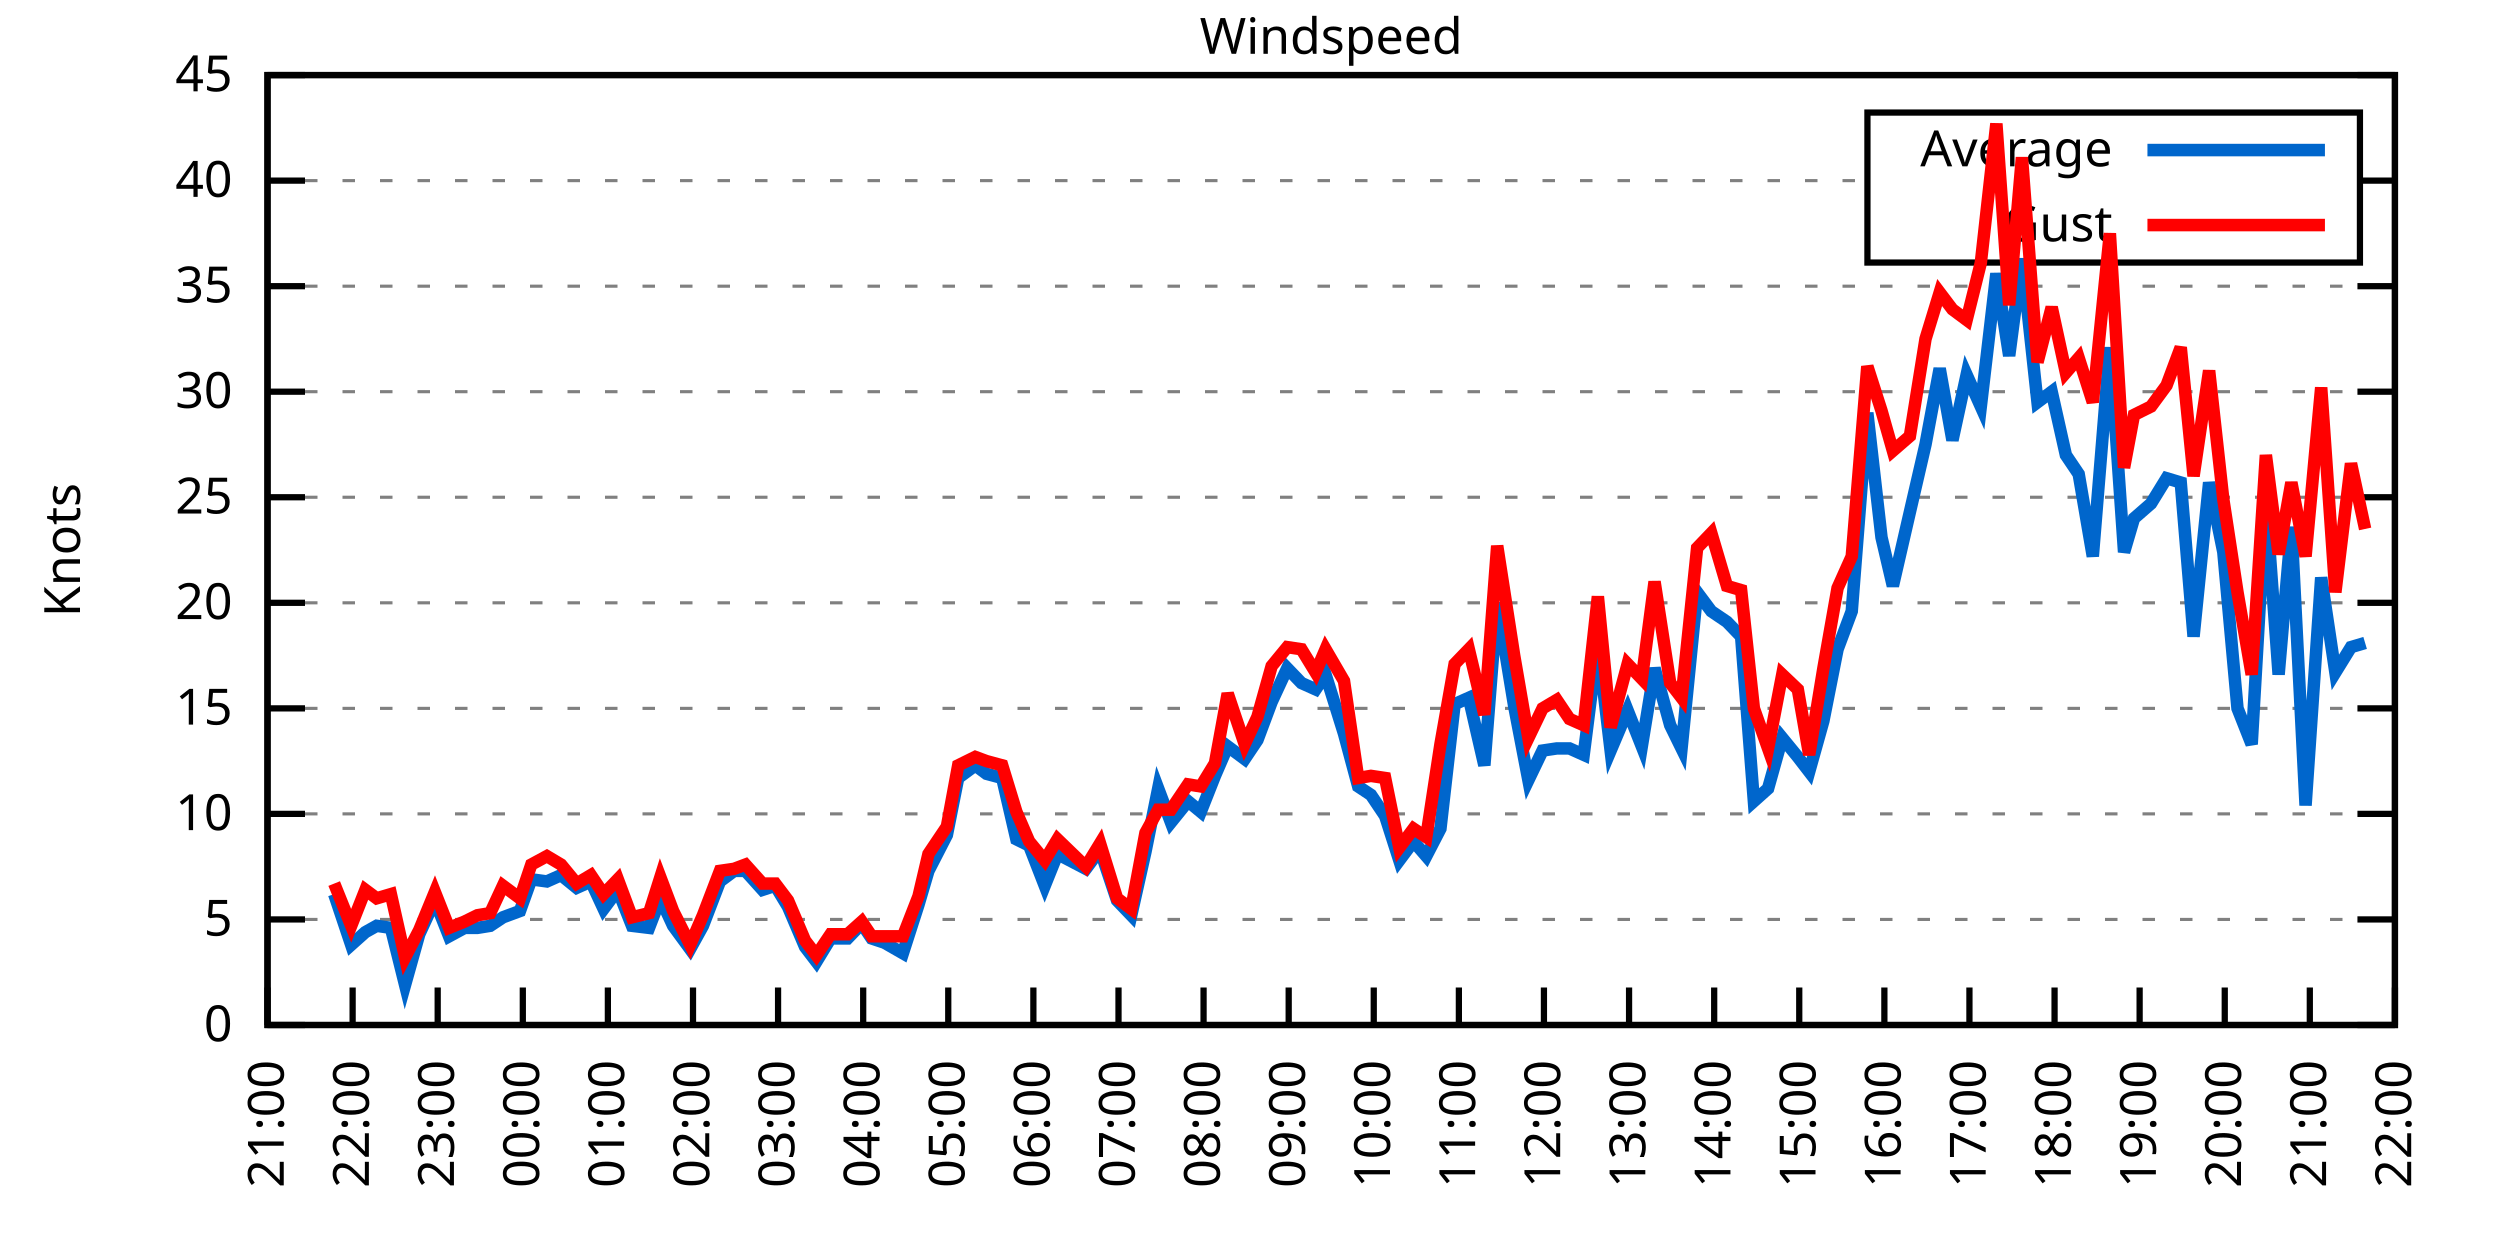
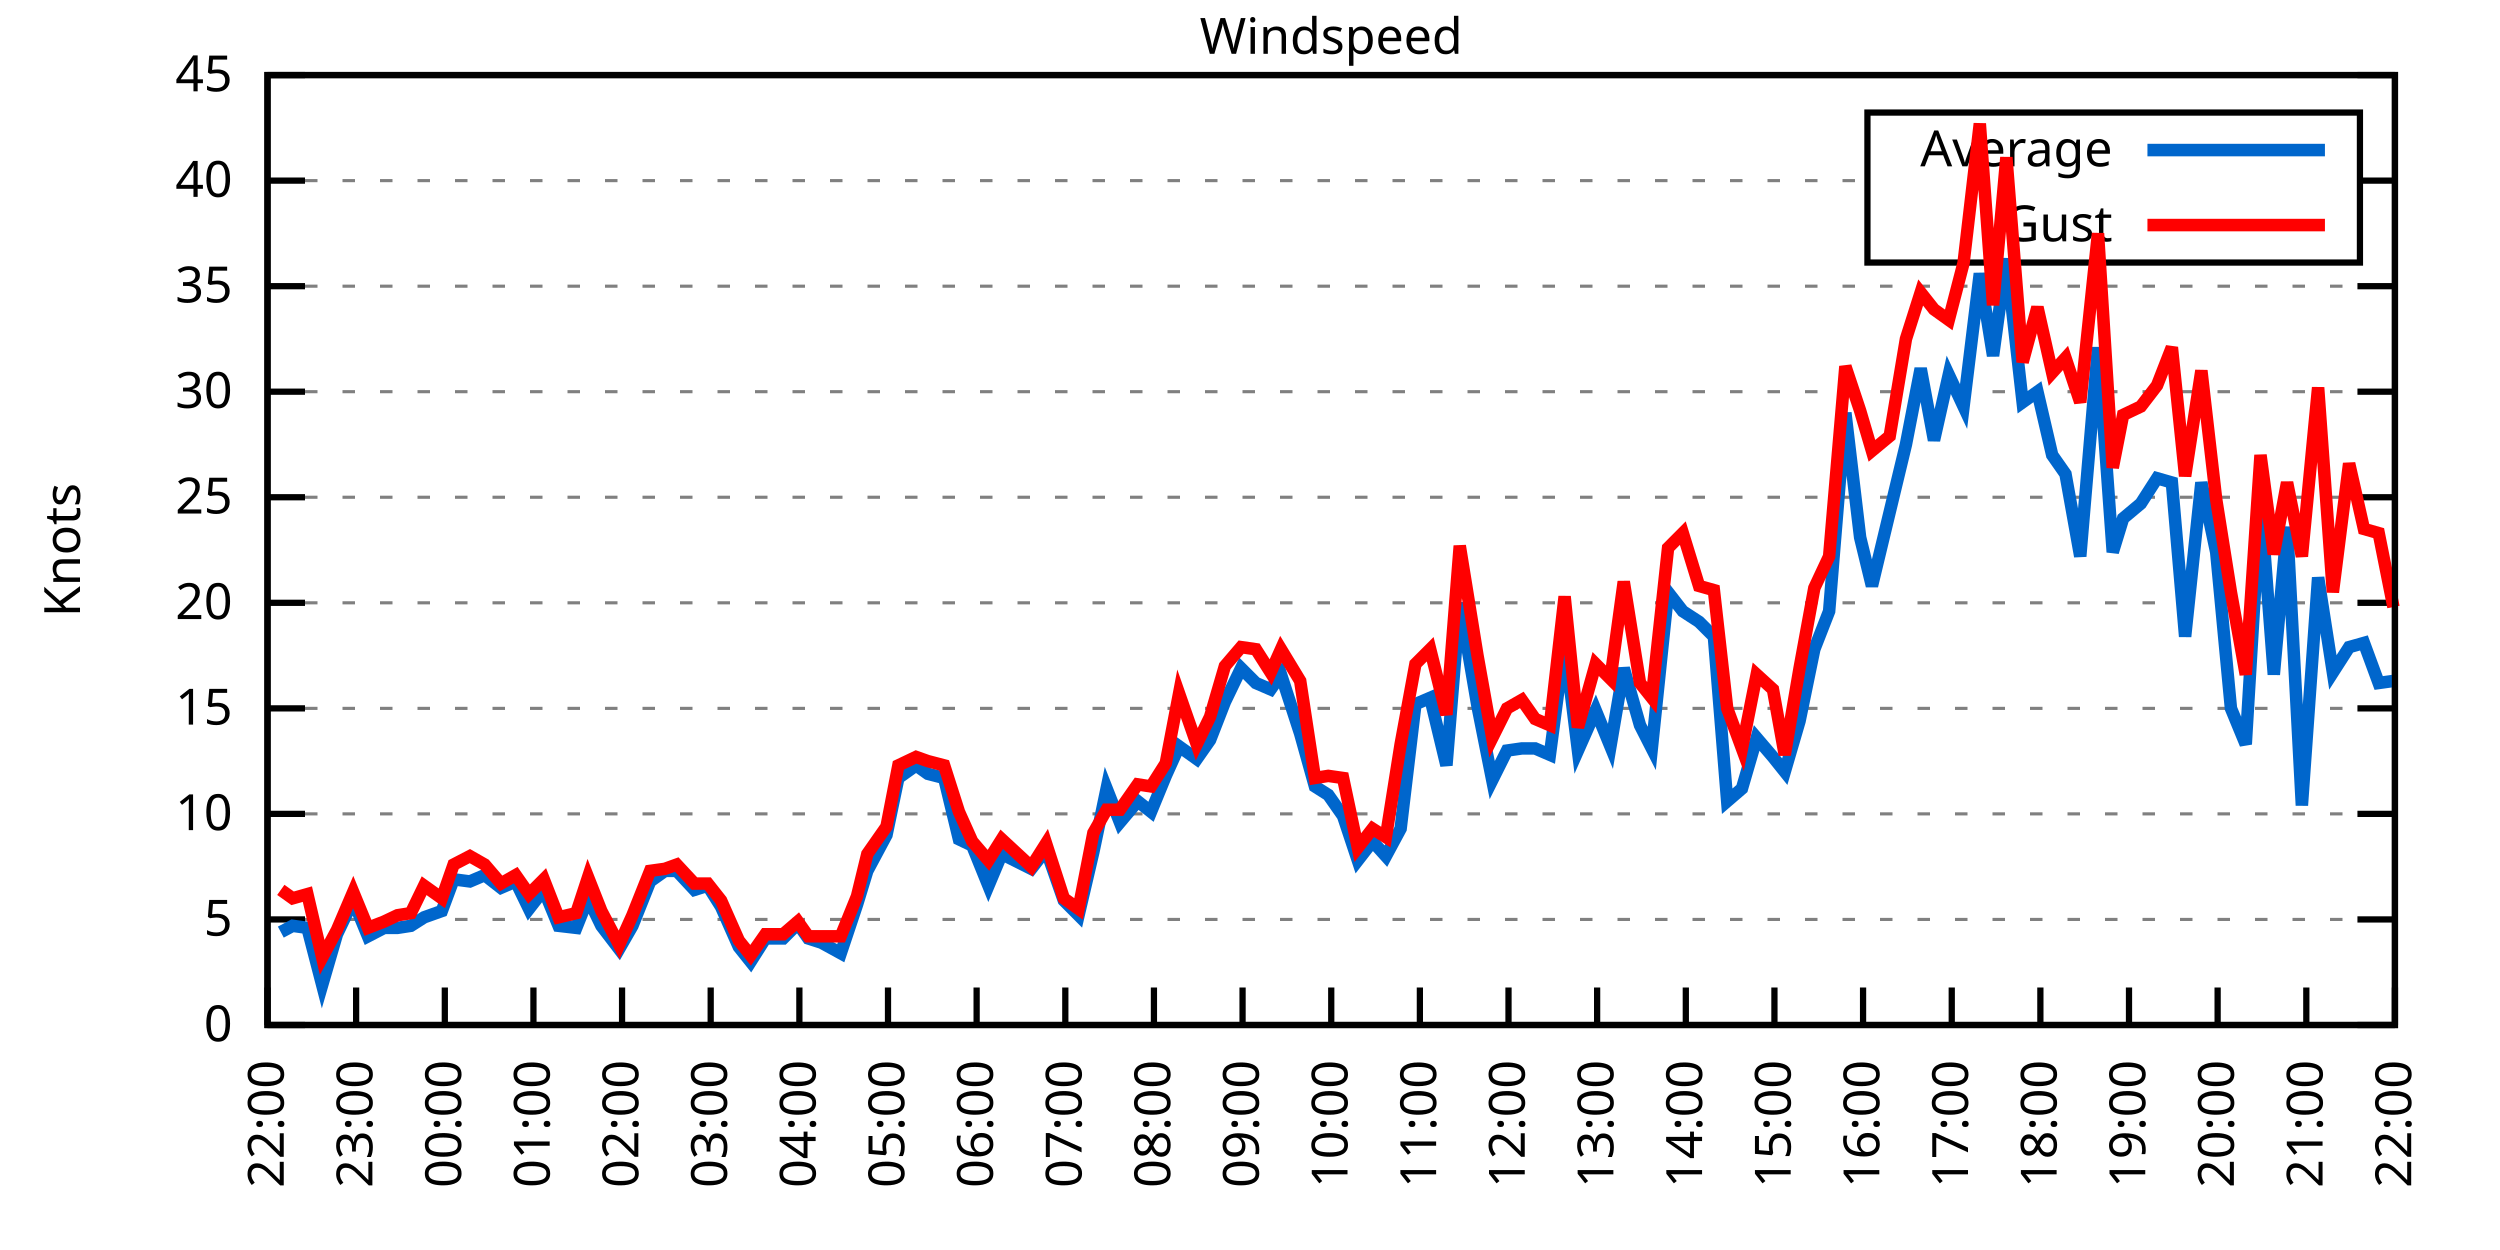
<svg xmlns="http://www.w3.org/2000/svg" xmlns:xlink="http://www.w3.org/1999/xlink" width="400" height="200" viewBox="0 0 400 200">
  <g id="gnuplot_canvas">
    <rect x="0" y="0" width="400" height="200" fill="none" />
    <defs>
      <circle id="gpDot" r="0.5" stroke-width="0.5" stroke="currentColor" />
      <path id="gpPt0" stroke-width="0.333" stroke="currentColor" d="M-1,0 h2 M0,-1 v2" />
      <path id="gpPt1" stroke-width="0.333" stroke="currentColor" d="M-1,-1 L1,1 M1,-1 L-1,1" />
      <path id="gpPt2" stroke-width="0.333" stroke="currentColor" d="M-1,0 L1,0 M0,-1 L0,1 M-1,-1 L1,1 M-1,1 L1,-1" />
      <rect id="gpPt3" stroke-width="0.333" stroke="currentColor" x="-1" y="-1" width="2" height="2" />
      <rect id="gpPt4" stroke-width="0.333" stroke="currentColor" fill="currentColor" x="-1" y="-1" width="2" height="2" />
      <circle id="gpPt5" stroke-width="0.333" stroke="currentColor" cx="0" cy="0" r="1" />
      <use xlink:href="#gpPt5" id="gpPt6" fill="currentColor" stroke="none" />
      <path id="gpPt7" stroke-width="0.333" stroke="currentColor" d="M0,-1.33 L-1.33,0.67 L1.33,0.67 z" />
      <use xlink:href="#gpPt7" id="gpPt8" fill="currentColor" stroke="none" />
      <use xlink:href="#gpPt7" id="gpPt9" stroke="currentColor" transform="rotate(180)" />
      <use xlink:href="#gpPt9" id="gpPt10" fill="currentColor" stroke="none" />
      <use xlink:href="#gpPt3" id="gpPt11" stroke="currentColor" transform="rotate(45)" />
      <use xlink:href="#gpPt11" id="gpPt12" fill="currentColor" stroke="none" />
      <path id="gpPt13" stroke-width="0.333" stroke="currentColor" d="M0,1.330 L1.265,0.411 L0.782,-1.067 L-0.782,-1.076 L-1.265,0.411 z" />
      <use xlink:href="#gpPt13" id="gpPt14" fill="currentColor" stroke="none" />
      <filter id="textbox" filterUnits="objectBoundingBox" x="0" y="0" height="1" width="1">
        <feFlood flood-color="white" flood-opacity="1" result="bgnd" />
        <feComposite in="SourceGraphic" in2="bgnd" operator="atop" />
      </filter>
      <filter id="greybox" filterUnits="objectBoundingBox" x="0" y="0" height="1" width="1">
        <feFlood flood-color="lightgrey" flood-opacity="1" result="grey" />
        <feComposite in="SourceGraphic" in2="grey" operator="atop" />
      </filter>
    </defs>
    <g fill="none" color="white" stroke="currentColor" stroke-width="1.00" stroke-linecap="butt" stroke-linejoin="miter">
</g>
    <g fill="none" color="black" stroke="currentColor" stroke-width="1.00" stroke-linecap="butt" stroke-linejoin="miter">
      <g stroke="none" shape-rendering="crispEdges">
        <polygon fill="rgb(255, 255, 255)" points="42.80,164.00 383.18,164.00 383.18,12.02 42.80,12.02 " />
      </g>
    </g>
    <g fill="none" color="black" stroke="currentColor" stroke-width="1.00" stroke-linecap="butt" stroke-linejoin="miter">
</g>
    <g fill="none" color="black" stroke="black" stroke-width="0.50" stroke-linecap="butt" stroke-linejoin="miter">
</g>
    <g fill="none" color="gray" stroke="currentColor" stroke-width="0.50" stroke-linecap="butt" stroke-linejoin="miter">
      <path stroke="gray" stroke-dasharray="2,4" class="gridline" d="M42.80,164.00 L383.19,164.00  " />
    </g>
    <g fill="none" color="gray" stroke="gray" stroke-width="1.00" stroke-linecap="butt" stroke-linejoin="miter">
</g>
    <g fill="none" color="black" stroke="currentColor" stroke-width="1.00" stroke-linecap="butt" stroke-linejoin="miter">
      <path stroke="black" d="M42.80,164.00 L48.80,164.00 M383.19,164.00 L377.19,164.00  " />
      <g transform="translate(37.20,166.60)" stroke="none" fill="black" font-family="Sans" font-size="8.00" text-anchor="end">
        <text>
          <tspan font-family="Sans"> 0</tspan>
        </text>
      </g>
    </g>
    <g fill="none" color="black" stroke="currentColor" stroke-width="1.00" stroke-linecap="butt" stroke-linejoin="miter">
</g>
    <g fill="none" color="black" stroke="black" stroke-width="0.50" stroke-linecap="butt" stroke-linejoin="miter">
</g>
    <g fill="none" color="gray" stroke="currentColor" stroke-width="0.50" stroke-linecap="butt" stroke-linejoin="miter">
      <path stroke="gray" stroke-dasharray="2,4" class="gridline" d="M42.80,147.11 L383.19,147.11  " />
    </g>
    <g fill="none" color="gray" stroke="gray" stroke-width="1.00" stroke-linecap="butt" stroke-linejoin="miter">
</g>
    <g fill="none" color="black" stroke="currentColor" stroke-width="1.00" stroke-linecap="butt" stroke-linejoin="miter">
      <path stroke="black" d="M42.80,147.11 L48.80,147.11 M383.19,147.11 L377.19,147.11  " />
      <g transform="translate(37.20,149.71)" stroke="none" fill="black" font-family="Sans" font-size="8.00" text-anchor="end">
        <text>
          <tspan font-family="Sans"> 5</tspan>
        </text>
      </g>
    </g>
    <g fill="none" color="black" stroke="currentColor" stroke-width="1.00" stroke-linecap="butt" stroke-linejoin="miter">
</g>
    <g fill="none" color="black" stroke="black" stroke-width="0.50" stroke-linecap="butt" stroke-linejoin="miter">
</g>
    <g fill="none" color="gray" stroke="currentColor" stroke-width="0.50" stroke-linecap="butt" stroke-linejoin="miter">
      <path stroke="gray" stroke-dasharray="2,4" class="gridline" d="M42.80,130.22 L383.19,130.22  " />
    </g>
    <g fill="none" color="gray" stroke="gray" stroke-width="1.00" stroke-linecap="butt" stroke-linejoin="miter">
</g>
    <g fill="none" color="black" stroke="currentColor" stroke-width="1.00" stroke-linecap="butt" stroke-linejoin="miter">
      <path stroke="black" d="M42.80,130.22 L48.80,130.22 M383.19,130.22 L377.19,130.22  " />
      <g transform="translate(37.20,132.82)" stroke="none" fill="black" font-family="Sans" font-size="8.00" text-anchor="end">
        <text>
          <tspan font-family="Sans"> 10</tspan>
        </text>
      </g>
    </g>
    <g fill="none" color="black" stroke="currentColor" stroke-width="1.00" stroke-linecap="butt" stroke-linejoin="miter">
</g>
    <g fill="none" color="black" stroke="black" stroke-width="0.50" stroke-linecap="butt" stroke-linejoin="miter">
</g>
    <g fill="none" color="gray" stroke="currentColor" stroke-width="0.50" stroke-linecap="butt" stroke-linejoin="miter">
      <path stroke="gray" stroke-dasharray="2,4" class="gridline" d="M42.80,113.34 L383.19,113.34  " />
    </g>
    <g fill="none" color="gray" stroke="gray" stroke-width="1.00" stroke-linecap="butt" stroke-linejoin="miter">
</g>
    <g fill="none" color="black" stroke="currentColor" stroke-width="1.00" stroke-linecap="butt" stroke-linejoin="miter">
      <path stroke="black" d="M42.80,113.34 L48.80,113.34 M383.19,113.34 L377.19,113.34  " />
      <g transform="translate(37.20,115.94)" stroke="none" fill="black" font-family="Sans" font-size="8.00" text-anchor="end">
        <text>
          <tspan font-family="Sans"> 15</tspan>
        </text>
      </g>
    </g>
    <g fill="none" color="black" stroke="currentColor" stroke-width="1.00" stroke-linecap="butt" stroke-linejoin="miter">
</g>
    <g fill="none" color="black" stroke="black" stroke-width="0.50" stroke-linecap="butt" stroke-linejoin="miter">
</g>
    <g fill="none" color="gray" stroke="currentColor" stroke-width="0.50" stroke-linecap="butt" stroke-linejoin="miter">
      <path stroke="gray" stroke-dasharray="2,4" class="gridline" d="M42.80,96.45 L383.19,96.45  " />
    </g>
    <g fill="none" color="gray" stroke="gray" stroke-width="1.00" stroke-linecap="butt" stroke-linejoin="miter">
</g>
    <g fill="none" color="black" stroke="currentColor" stroke-width="1.00" stroke-linecap="butt" stroke-linejoin="miter">
      <path stroke="black" d="M42.80,96.45 L48.80,96.45 M383.19,96.45 L377.19,96.45  " />
      <g transform="translate(37.20,99.05)" stroke="none" fill="black" font-family="Sans" font-size="8.00" text-anchor="end">
        <text>
          <tspan font-family="Sans"> 20</tspan>
        </text>
      </g>
    </g>
    <g fill="none" color="black" stroke="currentColor" stroke-width="1.00" stroke-linecap="butt" stroke-linejoin="miter">
</g>
    <g fill="none" color="black" stroke="black" stroke-width="0.50" stroke-linecap="butt" stroke-linejoin="miter">
</g>
    <g fill="none" color="gray" stroke="currentColor" stroke-width="0.50" stroke-linecap="butt" stroke-linejoin="miter">
      <path stroke="gray" stroke-dasharray="2,4" class="gridline" d="M42.80,79.56 L383.19,79.56  " />
    </g>
    <g fill="none" color="gray" stroke="gray" stroke-width="1.00" stroke-linecap="butt" stroke-linejoin="miter">
</g>
    <g fill="none" color="black" stroke="currentColor" stroke-width="1.00" stroke-linecap="butt" stroke-linejoin="miter">
      <path stroke="black" d="M42.80,79.56 L48.80,79.56 M383.19,79.56 L377.19,79.56  " />
      <g transform="translate(37.20,82.16)" stroke="none" fill="black" font-family="Sans" font-size="8.00" text-anchor="end">
        <text>
          <tspan font-family="Sans"> 25</tspan>
        </text>
      </g>
    </g>
    <g fill="none" color="black" stroke="currentColor" stroke-width="1.00" stroke-linecap="butt" stroke-linejoin="miter">
</g>
    <g fill="none" color="black" stroke="black" stroke-width="0.50" stroke-linecap="butt" stroke-linejoin="miter">
</g>
    <g fill="none" color="gray" stroke="currentColor" stroke-width="0.50" stroke-linecap="butt" stroke-linejoin="miter">
      <path stroke="gray" stroke-dasharray="2,4" class="gridline" d="M42.80,62.67 L383.19,62.67  " />
    </g>
    <g fill="none" color="gray" stroke="gray" stroke-width="1.00" stroke-linecap="butt" stroke-linejoin="miter">
</g>
    <g fill="none" color="black" stroke="currentColor" stroke-width="1.00" stroke-linecap="butt" stroke-linejoin="miter">
      <path stroke="black" d="M42.80,62.67 L48.80,62.67 M383.19,62.67 L377.19,62.67  " />
      <g transform="translate(37.20,65.27)" stroke="none" fill="black" font-family="Sans" font-size="8.00" text-anchor="end">
        <text>
          <tspan font-family="Sans"> 30</tspan>
        </text>
      </g>
    </g>
    <g fill="none" color="black" stroke="currentColor" stroke-width="1.00" stroke-linecap="butt" stroke-linejoin="miter">
</g>
    <g fill="none" color="black" stroke="black" stroke-width="0.50" stroke-linecap="butt" stroke-linejoin="miter">
</g>
    <g fill="none" color="gray" stroke="currentColor" stroke-width="0.50" stroke-linecap="butt" stroke-linejoin="miter">
      <path stroke="gray" stroke-dasharray="2,4" class="gridline" d="M42.80,45.79 L383.19,45.79  " />
    </g>
    <g fill="none" color="gray" stroke="gray" stroke-width="1.00" stroke-linecap="butt" stroke-linejoin="miter">
</g>
    <g fill="none" color="black" stroke="currentColor" stroke-width="1.00" stroke-linecap="butt" stroke-linejoin="miter">
      <path stroke="black" d="M42.80,45.79 L48.80,45.79 M383.19,45.79 L377.19,45.79  " />
      <g transform="translate(37.20,48.39)" stroke="none" fill="black" font-family="Sans" font-size="8.00" text-anchor="end">
        <text>
          <tspan font-family="Sans"> 35</tspan>
        </text>
      </g>
    </g>
    <g fill="none" color="black" stroke="currentColor" stroke-width="1.00" stroke-linecap="butt" stroke-linejoin="miter">
</g>
    <g fill="none" color="black" stroke="black" stroke-width="0.50" stroke-linecap="butt" stroke-linejoin="miter">
</g>
    <g fill="none" color="gray" stroke="currentColor" stroke-width="0.50" stroke-linecap="butt" stroke-linejoin="miter">
      <path stroke="gray" stroke-dasharray="2,4" class="gridline" d="M42.80,28.90 L298.79,28.90 M377.59,28.90 L383.19,28.90  " />
    </g>
    <g fill="none" color="gray" stroke="gray" stroke-width="1.00" stroke-linecap="butt" stroke-linejoin="miter">
</g>
    <g fill="none" color="black" stroke="currentColor" stroke-width="1.00" stroke-linecap="butt" stroke-linejoin="miter">
      <path stroke="black" d="M42.80,28.90 L48.80,28.90 M383.19,28.90 L377.19,28.90  " />
      <g transform="translate(37.20,31.50)" stroke="none" fill="black" font-family="Sans" font-size="8.00" text-anchor="end">
        <text>
          <tspan font-family="Sans"> 40</tspan>
        </text>
      </g>
    </g>
    <g fill="none" color="black" stroke="currentColor" stroke-width="1.00" stroke-linecap="butt" stroke-linejoin="miter">
</g>
    <g fill="none" color="black" stroke="black" stroke-width="0.50" stroke-linecap="butt" stroke-linejoin="miter">
</g>
    <g fill="none" color="gray" stroke="currentColor" stroke-width="0.50" stroke-linecap="butt" stroke-linejoin="miter">
      <path stroke="gray" stroke-dasharray="2,4" class="gridline" d="M42.80,12.01 L383.19,12.01  " />
    </g>
    <g fill="none" color="gray" stroke="gray" stroke-width="1.00" stroke-linecap="butt" stroke-linejoin="miter">
</g>
    <g fill="none" color="black" stroke="currentColor" stroke-width="1.00" stroke-linecap="butt" stroke-linejoin="miter">
      <path stroke="black" d="M42.80,12.01 L48.80,12.01 M383.19,12.01 L377.19,12.01  " />
      <g transform="translate(37.20,14.61)" stroke="none" fill="black" font-family="Sans" font-size="8.00" text-anchor="end">
        <text>
          <tspan font-family="Sans"> 45</tspan>
        </text>
      </g>
    </g>
    <g fill="none" color="black" stroke="currentColor" stroke-width="1.00" stroke-linecap="butt" stroke-linejoin="miter">
      <path stroke="black" d="M42.80,164.00 L42.80,158.00  " />
      <g transform="translate(45.40,169.60) rotate(270.00)" stroke="none" fill="black" font-family="Sans" font-size="8.00" text-anchor="end">
        <text>
-           <tspan font-family="Sans">21:00</tspan>
-         </text>
-       </g>
-     </g>
-     <g fill="none" color="black" stroke="currentColor" stroke-width="1.00" stroke-linecap="butt" stroke-linejoin="miter">
-       <path stroke="black" d="M56.42,164.00 L56.42,158.00  " />
-       <g transform="translate(59.02,169.60) rotate(270.00)" stroke="none" fill="black" font-family="Sans" font-size="8.00" text-anchor="end">
-         <text>
          <tspan font-family="Sans">22:00</tspan>
        </text>
      </g>
    </g>
    <g fill="none" color="black" stroke="currentColor" stroke-width="1.00" stroke-linecap="butt" stroke-linejoin="miter">
-       <path stroke="black" d="M70.03,164.00 L70.03,158.00  " />
-       <g transform="translate(72.63,169.60) rotate(270.00)" stroke="none" fill="black" font-family="Sans" font-size="8.00" text-anchor="end">
+       <path stroke="black" d="M56.98,164.00 L56.98,158.00  " />
+       <g transform="translate(59.58,169.60) rotate(270.00)" stroke="none" fill="black" font-family="Sans" font-size="8.00" text-anchor="end">
        <text>
          <tspan font-family="Sans">23:00</tspan>
        </text>
      </g>
    </g>
    <g fill="none" color="black" stroke="currentColor" stroke-width="1.00" stroke-linecap="butt" stroke-linejoin="miter">
-       <path stroke="black" d="M83.65,164.00 L83.65,158.00  " />
-       <g transform="translate(86.25,169.60) rotate(270.00)" stroke="none" fill="black" font-family="Sans" font-size="8.00" text-anchor="end">
+       <path stroke="black" d="M71.17,164.00 L71.17,158.00  " />
+       <g transform="translate(73.77,169.60) rotate(270.00)" stroke="none" fill="black" font-family="Sans" font-size="8.00" text-anchor="end">
        <text>
          <tspan font-family="Sans">00:00</tspan>
        </text>
      </g>
    </g>
    <g fill="none" color="black" stroke="currentColor" stroke-width="1.00" stroke-linecap="butt" stroke-linejoin="miter">
-       <path stroke="black" d="M97.26,164.00 L97.26,158.00  " />
-       <g transform="translate(99.86,169.60) rotate(270.00)" stroke="none" fill="black" font-family="Sans" font-size="8.00" text-anchor="end">
+       <path stroke="black" d="M85.35,164.00 L85.35,158.00  " />
+       <g transform="translate(87.95,169.60) rotate(270.00)" stroke="none" fill="black" font-family="Sans" font-size="8.00" text-anchor="end">
        <text>
          <tspan font-family="Sans">01:00</tspan>
        </text>
      </g>
    </g>
    <g fill="none" color="black" stroke="currentColor" stroke-width="1.00" stroke-linecap="butt" stroke-linejoin="miter">
-       <path stroke="black" d="M110.88,164.00 L110.88,158.00  " />
-       <g transform="translate(113.48,169.60) rotate(270.00)" stroke="none" fill="black" font-family="Sans" font-size="8.00" text-anchor="end">
+       <path stroke="black" d="M99.53,164.00 L99.53,158.00  " />
+       <g transform="translate(102.13,169.60) rotate(270.00)" stroke="none" fill="black" font-family="Sans" font-size="8.00" text-anchor="end">
        <text>
          <tspan font-family="Sans">02:00</tspan>
        </text>
      </g>
    </g>
    <g fill="none" color="black" stroke="currentColor" stroke-width="1.00" stroke-linecap="butt" stroke-linejoin="miter">
-       <path stroke="black" d="M124.49,164.00 L124.49,158.00  " />
-       <g transform="translate(127.09,169.60) rotate(270.00)" stroke="none" fill="black" font-family="Sans" font-size="8.00" text-anchor="end">
+       <path stroke="black" d="M113.71,164.00 L113.71,158.00  " />
+       <g transform="translate(116.31,169.60) rotate(270.00)" stroke="none" fill="black" font-family="Sans" font-size="8.00" text-anchor="end">
        <text>
          <tspan font-family="Sans">03:00</tspan>
        </text>
      </g>
    </g>
    <g fill="none" color="black" stroke="currentColor" stroke-width="1.00" stroke-linecap="butt" stroke-linejoin="miter">
-       <path stroke="black" d="M138.11,164.00 L138.11,158.00  " />
-       <g transform="translate(140.71,169.60) rotate(270.00)" stroke="none" fill="black" font-family="Sans" font-size="8.00" text-anchor="end">
+       <path stroke="black" d="M127.90,164.00 L127.90,158.00  " />
+       <g transform="translate(130.50,169.60) rotate(270.00)" stroke="none" fill="black" font-family="Sans" font-size="8.00" text-anchor="end">
        <text>
          <tspan font-family="Sans">04:00</tspan>
        </text>
      </g>
    </g>
    <g fill="none" color="black" stroke="currentColor" stroke-width="1.00" stroke-linecap="butt" stroke-linejoin="miter">
-       <path stroke="black" d="M151.72,164.00 L151.72,158.00  " />
-       <g transform="translate(154.32,169.60) rotate(270.00)" stroke="none" fill="black" font-family="Sans" font-size="8.00" text-anchor="end">
+       <path stroke="black" d="M142.08,164.00 L142.08,158.00  " />
+       <g transform="translate(144.68,169.60) rotate(270.00)" stroke="none" fill="black" font-family="Sans" font-size="8.00" text-anchor="end">
        <text>
          <tspan font-family="Sans">05:00</tspan>
        </text>
      </g>
    </g>
    <g fill="none" color="black" stroke="currentColor" stroke-width="1.00" stroke-linecap="butt" stroke-linejoin="miter">
-       <path stroke="black" d="M165.34,164.00 L165.34,158.00  " />
-       <g transform="translate(167.94,169.60) rotate(270.00)" stroke="none" fill="black" font-family="Sans" font-size="8.00" text-anchor="end">
+       <path stroke="black" d="M156.26,164.00 L156.26,158.00  " />
+       <g transform="translate(158.86,169.60) rotate(270.00)" stroke="none" fill="black" font-family="Sans" font-size="8.00" text-anchor="end">
        <text>
          <tspan font-family="Sans">06:00</tspan>
        </text>
      </g>
    </g>
    <g fill="none" color="black" stroke="currentColor" stroke-width="1.00" stroke-linecap="butt" stroke-linejoin="miter">
-       <path stroke="black" d="M178.96,164.00 L178.96,158.00  " />
-       <g transform="translate(181.56,169.60) rotate(270.00)" stroke="none" fill="black" font-family="Sans" font-size="8.00" text-anchor="end">
+       <path stroke="black" d="M170.45,164.00 L170.45,158.00  " />
+       <g transform="translate(173.05,169.60) rotate(270.00)" stroke="none" fill="black" font-family="Sans" font-size="8.00" text-anchor="end">
        <text>
          <tspan font-family="Sans">07:00</tspan>
        </text>
      </g>
    </g>
    <g fill="none" color="black" stroke="currentColor" stroke-width="1.00" stroke-linecap="butt" stroke-linejoin="miter">
-       <path stroke="black" d="M192.57,164.00 L192.57,158.00  " />
-       <g transform="translate(195.17,169.60) rotate(270.00)" stroke="none" fill="black" font-family="Sans" font-size="8.00" text-anchor="end">
+       <path stroke="black" d="M184.63,164.00 L184.63,158.00  " />
+       <g transform="translate(187.23,169.60) rotate(270.00)" stroke="none" fill="black" font-family="Sans" font-size="8.00" text-anchor="end">
        <text>
          <tspan font-family="Sans">08:00</tspan>
        </text>
      </g>
    </g>
    <g fill="none" color="black" stroke="currentColor" stroke-width="1.00" stroke-linecap="butt" stroke-linejoin="miter">
-       <path stroke="black" d="M206.19,164.00 L206.19,158.00  " />
-       <g transform="translate(208.79,169.60) rotate(270.00)" stroke="none" fill="black" font-family="Sans" font-size="8.00" text-anchor="end">
+       <path stroke="black" d="M198.81,164.00 L198.81,158.00  " />
+       <g transform="translate(201.41,169.60) rotate(270.00)" stroke="none" fill="black" font-family="Sans" font-size="8.00" text-anchor="end">
        <text>
          <tspan font-family="Sans">09:00</tspan>
        </text>
      </g>
    </g>
    <g fill="none" color="black" stroke="currentColor" stroke-width="1.00" stroke-linecap="butt" stroke-linejoin="miter">
-       <path stroke="black" d="M219.80,164.00 L219.80,158.00  " />
-       <g transform="translate(222.40,169.60) rotate(270.00)" stroke="none" fill="black" font-family="Sans" font-size="8.00" text-anchor="end">
+       <path stroke="black" d="M213.00,164.00 L213.00,158.00  " />
+       <g transform="translate(215.60,169.60) rotate(270.00)" stroke="none" fill="black" font-family="Sans" font-size="8.00" text-anchor="end">
        <text>
          <tspan font-family="Sans">10:00</tspan>
        </text>
      </g>
    </g>
    <g fill="none" color="black" stroke="currentColor" stroke-width="1.00" stroke-linecap="butt" stroke-linejoin="miter">
-       <path stroke="black" d="M233.42,164.00 L233.42,158.00  " />
-       <g transform="translate(236.02,169.60) rotate(270.00)" stroke="none" fill="black" font-family="Sans" font-size="8.00" text-anchor="end">
+       <path stroke="black" d="M227.18,164.00 L227.18,158.00  " />
+       <g transform="translate(229.78,169.60) rotate(270.00)" stroke="none" fill="black" font-family="Sans" font-size="8.00" text-anchor="end">
        <text>
          <tspan font-family="Sans">11:00</tspan>
        </text>
      </g>
    </g>
    <g fill="none" color="black" stroke="currentColor" stroke-width="1.00" stroke-linecap="butt" stroke-linejoin="miter">
-       <path stroke="black" d="M247.03,164.00 L247.03,158.00  " />
-       <g transform="translate(249.63,169.60) rotate(270.00)" stroke="none" fill="black" font-family="Sans" font-size="8.00" text-anchor="end">
+       <path stroke="black" d="M241.36,164.00 L241.36,158.00  " />
+       <g transform="translate(243.96,169.60) rotate(270.00)" stroke="none" fill="black" font-family="Sans" font-size="8.00" text-anchor="end">
        <text>
          <tspan font-family="Sans">12:00</tspan>
        </text>
      </g>
    </g>
    <g fill="none" color="black" stroke="currentColor" stroke-width="1.00" stroke-linecap="butt" stroke-linejoin="miter">
-       <path stroke="black" d="M260.65,164.00 L260.65,158.00  " />
-       <g transform="translate(263.25,169.60) rotate(270.00)" stroke="none" fill="black" font-family="Sans" font-size="8.00" text-anchor="end">
+       <path stroke="black" d="M255.54,164.00 L255.54,158.00  " />
+       <g transform="translate(258.14,169.60) rotate(270.00)" stroke="none" fill="black" font-family="Sans" font-size="8.00" text-anchor="end">
        <text>
          <tspan font-family="Sans">13:00</tspan>
        </text>
      </g>
    </g>
    <g fill="none" color="black" stroke="currentColor" stroke-width="1.00" stroke-linecap="butt" stroke-linejoin="miter">
-       <path stroke="black" d="M274.27,164.00 L274.27,158.00  " />
-       <g transform="translate(276.87,169.60) rotate(270.00)" stroke="none" fill="black" font-family="Sans" font-size="8.00" text-anchor="end">
+       <path stroke="black" d="M269.73,164.00 L269.73,158.00  " />
+       <g transform="translate(272.33,169.60) rotate(270.00)" stroke="none" fill="black" font-family="Sans" font-size="8.00" text-anchor="end">
        <text>
          <tspan font-family="Sans">14:00</tspan>
        </text>
      </g>
    </g>
    <g fill="none" color="black" stroke="currentColor" stroke-width="1.00" stroke-linecap="butt" stroke-linejoin="miter">
-       <path stroke="black" d="M287.88,164.00 L287.88,158.00  " />
-       <g transform="translate(290.48,169.60) rotate(270.00)" stroke="none" fill="black" font-family="Sans" font-size="8.00" text-anchor="end">
+       <path stroke="black" d="M283.91,164.00 L283.91,158.00  " />
+       <g transform="translate(286.51,169.60) rotate(270.00)" stroke="none" fill="black" font-family="Sans" font-size="8.00" text-anchor="end">
        <text>
          <tspan font-family="Sans">15:00</tspan>
        </text>
      </g>
    </g>
    <g fill="none" color="black" stroke="currentColor" stroke-width="1.00" stroke-linecap="butt" stroke-linejoin="miter">
-       <path stroke="black" d="M301.50,164.00 L301.50,158.00  " />
-       <g transform="translate(304.10,169.60) rotate(270.00)" stroke="none" fill="black" font-family="Sans" font-size="8.00" text-anchor="end">
+       <path stroke="black" d="M298.09,164.00 L298.09,158.00  " />
+       <g transform="translate(300.69,169.60) rotate(270.00)" stroke="none" fill="black" font-family="Sans" font-size="8.00" text-anchor="end">
        <text>
          <tspan font-family="Sans">16:00</tspan>
        </text>
      </g>
    </g>
    <g fill="none" color="black" stroke="currentColor" stroke-width="1.00" stroke-linecap="butt" stroke-linejoin="miter">
-       <path stroke="black" d="M315.11,164.00 L315.11,158.00  " />
-       <g transform="translate(317.71,169.60) rotate(270.00)" stroke="none" fill="black" font-family="Sans" font-size="8.00" text-anchor="end">
+       <path stroke="black" d="M312.28,164.00 L312.28,158.00  " />
+       <g transform="translate(314.88,169.60) rotate(270.00)" stroke="none" fill="black" font-family="Sans" font-size="8.00" text-anchor="end">
        <text>
          <tspan font-family="Sans">17:00</tspan>
        </text>
      </g>
    </g>
    <g fill="none" color="black" stroke="currentColor" stroke-width="1.00" stroke-linecap="butt" stroke-linejoin="miter">
-       <path stroke="black" d="M328.73,164.00 L328.73,158.00  " />
-       <g transform="translate(331.33,169.60) rotate(270.00)" stroke="none" fill="black" font-family="Sans" font-size="8.00" text-anchor="end">
+       <path stroke="black" d="M326.46,164.00 L326.46,158.00  " />
+       <g transform="translate(329.06,169.60) rotate(270.00)" stroke="none" fill="black" font-family="Sans" font-size="8.00" text-anchor="end">
        <text>
          <tspan font-family="Sans">18:00</tspan>
        </text>
      </g>
    </g>
    <g fill="none" color="black" stroke="currentColor" stroke-width="1.00" stroke-linecap="butt" stroke-linejoin="miter">
-       <path stroke="black" d="M342.34,164.00 L342.34,158.00  " />
-       <g transform="translate(344.94,169.60) rotate(270.00)" stroke="none" fill="black" font-family="Sans" font-size="8.00" text-anchor="end">
+       <path stroke="black" d="M340.64,164.00 L340.64,158.00  " />
+       <g transform="translate(343.24,169.60) rotate(270.00)" stroke="none" fill="black" font-family="Sans" font-size="8.00" text-anchor="end">
        <text>
          <tspan font-family="Sans">19:00</tspan>
        </text>
      </g>
    </g>
    <g fill="none" color="black" stroke="currentColor" stroke-width="1.00" stroke-linecap="butt" stroke-linejoin="miter">
-       <path stroke="black" d="M355.96,164.00 L355.96,158.00  " />
-       <g transform="translate(358.56,169.60) rotate(270.00)" stroke="none" fill="black" font-family="Sans" font-size="8.00" text-anchor="end">
+       <path stroke="black" d="M354.82,164.00 L354.82,158.00  " />
+       <g transform="translate(357.42,169.60) rotate(270.00)" stroke="none" fill="black" font-family="Sans" font-size="8.00" text-anchor="end">
        <text>
          <tspan font-family="Sans">20:00</tspan>
        </text>
      </g>
    </g>
    <g fill="none" color="black" stroke="currentColor" stroke-width="1.00" stroke-linecap="butt" stroke-linejoin="miter">
-       <path stroke="black" d="M369.57,164.00 L369.57,158.00  " />
-       <g transform="translate(372.17,169.60) rotate(270.00)" stroke="none" fill="black" font-family="Sans" font-size="8.00" text-anchor="end">
+       <path stroke="black" d="M369.01,164.00 L369.01,158.00  " />
+       <g transform="translate(371.61,169.60) rotate(270.00)" stroke="none" fill="black" font-family="Sans" font-size="8.00" text-anchor="end">
        <text>
          <tspan font-family="Sans">21:00</tspan>
        </text>
      </g>
    </g>
    <g fill="none" color="black" stroke="currentColor" stroke-width="1.00" stroke-linecap="butt" stroke-linejoin="miter">
      <path stroke="black" d="M383.19,164.00 L383.19,158.00  " />
      <g transform="translate(385.79,169.60) rotate(270.00)" stroke="none" fill="black" font-family="Sans" font-size="8.00" text-anchor="end">
        <text>
          <tspan font-family="Sans">22:00</tspan>
        </text>
      </g>
    </g>
    <g fill="none" color="black" stroke="currentColor" stroke-width="1.00" stroke-linecap="butt" stroke-linejoin="miter">
</g>
    <g fill="none" color="black" stroke="currentColor" stroke-width="1.00" stroke-linecap="butt" stroke-linejoin="miter">
      <path stroke="black" d="M42.80,12.01 L42.80,164.00 L383.19,164.00 L383.19,12.01 L42.80,12.01 Z  " />
    </g>
    <g fill="none" color="black" stroke="currentColor" stroke-width="1.00" stroke-linecap="butt" stroke-linejoin="miter">
</g>
    <g fill="none" color="black" stroke="currentColor" stroke-width="1.00" stroke-linecap="butt" stroke-linejoin="miter">
      <path stroke="black" d="M298.79,42.01 L298.79,18.01 L377.59,18.01 L377.59,42.01 L298.79,42.01 Z  " />
    </g>
    <g id="Windspeed_plot_1">
      <g fill="none" color="white" stroke="black" stroke-width="2.00" stroke-linecap="butt" stroke-linejoin="miter">
</g>
      <g fill="none" color="black" stroke="currentColor" stroke-width="2.00" stroke-linecap="butt" stroke-linejoin="miter">
        <g transform="translate(337.99,26.61)" stroke="none" fill="black" font-family="Sans" font-size="8.00" text-anchor="end">
          <text>
            <tspan font-family="Sans">Average</tspan>
          </text>
        </g>
      </g>
      <g fill="none" color="black" stroke="currentColor" stroke-width="2.00" stroke-linecap="butt" stroke-linejoin="miter">
-         <path stroke="rgb(  0, 102, 204)" d="M343.59,24.01 L371.99,24.01 M53.47,143.06 L56.19,151.17 L58.46,149.14 L60.27,148.13 L62.54,148.46 L64.81,157.58   L67.08,149.48 L69.58,144.07 L71.85,149.81 L74.34,148.46 L76.39,148.46 L78.43,148.13 L80.47,146.77 L83.19,145.76   L85.01,140.69 L87.50,141.03 L89.77,140.02 L92.27,142.05 L94.54,141.03 L96.58,145.42 L98.85,142.38 L101.12,148.13   L103.84,148.46 L105.66,143.73 L107.70,148.13 L110.42,151.84 L112.47,148.13 L115.19,141.03 L117.46,139.34 L119.27,139.34   L122.00,142.38 L124.04,141.71 L126.08,145.09 L128.81,151.50 L130.62,153.87 L132.89,150.15 L135.61,150.15 L137.88,147.79   L139.47,150.15 L141.51,150.83 L144.46,152.52 L146.96,144.75 L148.55,139.34 L151.50,133.60 L153.31,124.48 L156.04,122.46   L157.85,123.81 L160.35,124.48 L162.62,134.28 L164.66,135.29 L167.16,141.71 L169.20,136.64 L173.74,139.01 L176.01,135.97   L178.73,144.07 L181.00,146.44 L183.27,136.30 L185.31,126.17 L187.35,131.58 L190.08,128.20 L192.12,129.89 L194.39,124.14   L196.43,119.42 L199.15,121.44 L201.19,118.40 L203.46,112.32 L205.96,106.92 L208.23,109.28 L210.50,110.30 L212.09,107.93   L215.04,117.39 L217.31,125.83 L219.35,127.18 L221.62,130.56 L223.89,137.66 L226.16,134.62 L228.20,136.98 L230.47,132.59   L232.74,112.66 L235.01,111.65 L237.50,122.46 L239.55,96.45 L242.27,113.00 L244.54,124.82 L246.81,120.09 L249.08,119.75   L251.12,119.75 L253.39,120.77 L255.66,102.87 L257.70,120.09 L260.42,113.67 L262.69,119.42 L264.73,106.92 L267.23,116.04   L269.05,119.75 L271.54,94.76 L273.81,97.80 L276.31,99.49 L278.58,101.85 L280.62,128.20 L282.89,126.17 L285.16,118.07   L287.65,121.11 L289.47,123.47 L291.74,115.36 L294.01,103.88 L296.28,97.80 L298.77,66.05 L301.04,85.98 L302.86,93.75   L305.58,81.93 L308.08,71.12 L310.35,58.96 L312.39,70.44 L314.66,59.97 L316.93,65.04 L319.42,43.76 L321.47,56.93   L323.51,41.39 L326.00,64.36 L328.27,62.67 L330.54,72.81 L332.59,75.85 L334.85,89.02 L337.58,55.58 L339.85,88.34   L341.44,82.94 L344.16,80.57 L346.65,76.52 L348.92,77.20 L350.97,101.85 L353.46,77.20 L355.73,88.34 L358.00,113.34   L360.27,119.08 L362.54,79.90 L364.58,107.93 L366.62,84.29 L368.89,128.87 L371.39,92.40 L373.66,107.59 L376.16,103.54   L378.42,102.87  " />
+         <path stroke="rgb(  0, 102, 204)" d="M343.59,24.01 L371.99,24.01 M44.93,149.14 L46.82,148.13 L49.18,148.46 L51.55,157.58 L53.91,149.48 L56.51,144.07   L58.87,149.81 L61.47,148.46 L63.60,148.46 L65.73,148.13 L67.86,146.77 L70.69,145.76 L72.58,140.69 L75.18,141.03   L77.55,140.02 L80.15,142.05 L82.51,141.03 L84.64,145.42 L87.00,142.38 L89.37,148.13 L92.20,148.46 L94.09,143.73   L96.22,148.13 L99.06,151.84 L101.19,148.13 L104.02,141.03 L106.39,139.34 L108.28,139.34 L111.11,142.38 L113.24,141.71   L115.37,145.09 L118.21,151.50 L120.10,153.87 L122.46,150.15 L125.30,150.15 L127.66,147.79 L129.32,150.15 L131.44,150.83   L134.52,152.52 L137.12,144.75 L138.77,139.34 L141.84,133.60 L143.74,124.48 L146.57,122.46 L148.46,123.81 L151.06,124.48   L153.43,134.28 L155.55,135.29 L158.15,141.71 L160.28,136.64 L165.01,139.01 L167.37,135.97 L170.21,144.07 L172.57,146.44   L174.94,136.30 L177.06,126.17 L179.19,131.58 L182.03,128.20 L184.16,129.89 L186.52,124.14 L188.65,119.42 L191.48,121.44   L193.61,118.40 L195.98,112.32 L198.58,106.92 L200.94,109.28 L203.30,110.30 L204.96,107.93 L208.03,117.39 L210.39,125.83   L212.52,127.18 L214.89,130.56 L217.25,137.66 L219.61,134.62 L221.74,136.98 L224.10,132.59 L226.47,112.66 L228.83,111.65   L231.43,122.46 L233.56,96.45 L236.40,113.00 L238.76,124.82 L241.12,120.09 L243.49,119.75 L245.62,119.75 L247.98,120.77   L250.34,102.87 L252.47,120.09 L255.31,113.67 L257.67,119.42 L259.80,106.92 L262.40,116.04 L264.29,119.75 L266.89,94.76   L269.25,97.80 L271.85,99.49 L274.22,101.85 L276.35,128.20 L278.71,126.17 L281.07,118.07 L283.67,121.11 L285.56,123.47   L287.93,115.36 L290.29,103.88 L292.66,97.80 L295.26,66.05 L297.62,85.98 L299.51,93.75 L302.35,81.93 L304.95,71.12   L307.31,58.96 L309.44,70.44 L311.80,59.97 L314.17,65.04 L316.77,43.76 L318.89,56.93 L321.02,41.39 L323.62,64.36   L325.99,62.67 L328.35,72.81 L330.48,75.85 L332.84,89.02 L335.68,55.58 L338.04,88.34 L339.70,82.94 L342.53,80.57   L345.13,76.52 L347.50,77.20 L349.62,101.85 L352.22,77.20 L354.59,88.34 L356.95,113.34 L359.32,119.08 L361.68,79.90   L363.81,107.93 L365.93,84.29 L368.30,128.87 L370.90,92.40 L373.26,107.59 L375.86,103.54 L378.23,102.87 L380.59,109.28   L382.95,108.95  " />
      </g>
    </g>
    <g id="Windspeed_plot_2">
      <g fill="none" color="black" stroke="currentColor" stroke-width="2.00" stroke-linecap="butt" stroke-linejoin="miter">
        <g transform="translate(337.99,38.61)" stroke="none" fill="black" font-family="Sans" font-size="8.00" text-anchor="end">
          <text>
            <tspan font-family="Sans">Gust</tspan>
          </text>
        </g>
      </g>
      <g fill="none" color="black" stroke="currentColor" stroke-width="2.00" stroke-linecap="butt" stroke-linejoin="miter">
-         <path stroke="rgb(255,   0,   0)" d="M343.59,36.01 L371.99,36.01 M53.47,141.37 L56.19,148.13 L58.46,142.38 L60.27,143.73 L62.54,143.06 L64.81,153.19   L67.08,148.80 L69.58,142.72 L71.85,148.46 L74.34,147.45 L76.39,146.44 L78.43,146.10 L80.47,141.71 L83.19,143.73   L85.01,138.33 L87.50,136.98 L89.77,138.33 L92.27,141.37 L94.54,140.02 L96.58,143.06 L98.85,140.69 L101.12,146.77   L103.84,146.10 L105.66,140.36 L107.70,145.76 L110.42,151.17 L112.47,146.44 L115.19,139.34 L117.46,139.01 L119.27,138.33   L122.00,141.37 L124.04,141.37 L126.08,144.07 L128.81,150.49 L130.62,152.85 L132.89,149.48 L135.61,149.48 L137.88,147.45   L139.47,149.81 L141.51,149.81 L144.46,149.81 L146.96,143.40 L148.55,136.64 L151.50,132.25 L153.31,122.46 L156.04,121.11   L157.85,121.78 L160.35,122.46 L162.62,129.89 L164.66,134.62 L167.16,137.66 L169.20,134.28 L173.74,138.67 L176.01,134.95   L178.73,143.73 L181.00,145.42 L183.27,133.26 L185.31,129.55 L187.35,129.55 L190.08,125.50 L192.12,125.83 L194.39,122.12   L196.43,110.97 L199.15,119.08 L201.19,114.69 L203.46,106.58 L205.96,103.54 L208.23,103.88 L210.50,107.59 L212.09,103.88   L215.04,108.95 L217.31,124.48 L219.35,124.14 L221.62,124.48 L223.89,135.63 L226.16,132.59 L228.20,133.94 L230.47,119.08   L232.74,106.24 L235.01,103.88 L237.50,114.35 L239.55,87.33 L242.27,104.89 L244.54,118.07 L246.81,113.34 L249.08,111.99   L251.12,115.03 L253.39,116.04 L255.66,95.44 L257.70,116.38 L260.42,106.24 L262.69,108.61 L264.73,93.07 L267.23,109.28   L269.05,111.65 L271.54,87.67 L273.81,85.30 L276.31,93.75 L278.58,94.42 L280.62,113.34 L282.89,119.75 L285.16,107.93   L287.65,110.30 L289.47,120.77 L291.74,106.92 L294.01,94.08 L296.28,89.02 L298.77,58.62 L301.04,65.71 L302.86,72.13   L305.58,69.77 L308.08,54.23 L310.35,46.80 L312.39,49.50 L314.66,51.19 L316.93,42.07 L319.42,19.78 L321.47,48.83   L323.51,25.18 L326.00,57.94 L328.27,49.16 L330.54,59.63 L332.59,57.27 L334.85,64.36 L337.58,37.34 L339.85,74.83   L341.44,66.39 L344.16,65.04 L346.65,61.66 L348.92,55.58 L350.97,76.18 L353.46,59.30 L355.73,79.90 L358.00,94.76   L360.27,107.93 L362.54,72.81 L364.58,88.68 L366.62,77.20 L368.89,89.02 L371.39,62.00 L373.66,94.76 L376.16,74.16   L378.42,84.63  " />
+         <path stroke="rgb(255,   0,   0)" d="M343.59,36.01 L371.99,36.01 M44.93,142.38 L46.82,143.73 L49.18,143.06 L51.55,153.19 L53.91,148.80 L56.51,142.72   L58.87,148.46 L61.47,147.45 L63.60,146.44 L65.73,146.10 L67.86,141.71 L70.69,143.73 L72.58,138.33 L75.18,136.98   L77.55,138.33 L80.15,141.37 L82.51,140.02 L84.64,143.06 L87.00,140.69 L89.37,146.77 L92.20,146.10 L94.09,140.36   L96.22,145.76 L99.06,151.17 L101.19,146.44 L104.02,139.34 L106.39,139.01 L108.28,138.33 L111.11,141.37 L113.24,141.37   L115.37,144.07 L118.21,150.49 L120.10,152.85 L122.46,149.48 L125.30,149.48 L127.66,147.45 L129.32,149.81 L131.44,149.81   L134.52,149.81 L137.12,143.40 L138.77,136.64 L141.84,132.25 L143.74,122.46 L146.57,121.11 L148.46,121.78 L151.06,122.46   L153.43,129.89 L155.55,134.62 L158.15,137.66 L160.28,134.28 L165.01,138.67 L167.37,134.95 L170.21,143.73 L172.57,145.42   L174.94,133.26 L177.06,129.55 L179.19,129.55 L182.03,125.50 L184.16,125.83 L186.52,122.12 L188.65,110.97 L191.48,119.08   L193.61,114.69 L195.98,106.58 L198.58,103.54 L200.94,103.88 L203.30,107.59 L204.96,103.88 L208.03,108.95 L210.39,124.48   L212.52,124.14 L214.89,124.48 L217.25,135.63 L219.61,132.59 L221.74,133.94 L224.10,119.08 L226.47,106.24 L228.83,103.88   L231.43,114.35 L233.56,87.33 L236.40,104.89 L238.76,118.07 L241.12,113.34 L243.49,111.99 L245.62,115.03 L247.98,116.04   L250.34,95.44 L252.47,116.38 L255.31,106.24 L257.67,108.61 L259.80,93.07 L262.40,109.28 L264.29,111.65 L266.89,87.67   L269.25,85.30 L271.85,93.75 L274.22,94.42 L276.35,113.34 L278.71,119.75 L281.07,107.93 L283.67,110.30 L285.56,120.77   L287.93,106.92 L290.29,94.08 L292.66,89.02 L295.26,58.62 L297.62,65.71 L299.51,72.13 L302.35,69.77 L304.95,54.23   L307.31,46.80 L309.44,49.50 L311.80,51.19 L314.17,42.07 L316.77,19.78 L318.89,48.83 L321.02,25.18 L323.62,57.94   L325.99,49.16 L328.35,59.63 L330.48,57.27 L332.84,64.36 L335.68,37.34 L338.04,74.83 L339.70,66.39 L342.53,65.04   L345.13,61.66 L347.50,55.58 L349.62,76.18 L352.22,59.30 L354.59,79.90 L356.95,94.76 L359.32,107.93 L361.68,72.81   L363.81,88.68 L365.93,77.20 L368.30,89.02 L370.90,62.00 L373.26,94.76 L375.86,74.16 L378.23,84.63 L380.59,85.30   L382.95,97.12  " />
      </g>
    </g>
    <g fill="none" color="black" stroke="currentColor" stroke-width="2.00" stroke-linecap="butt" stroke-linejoin="miter">
</g>
    <g fill="none" color="black" stroke="black" stroke-width="1.00" stroke-linecap="butt" stroke-linejoin="miter">
</g>
    <g fill="none" color="black" stroke="currentColor" stroke-width="1.00" stroke-linecap="butt" stroke-linejoin="miter">
      <path stroke="black" d="M42.80,12.01 L42.80,164.00 L383.19,164.00 L383.19,12.01 L42.80,12.01 Z  " />
      <g transform="translate(12.80,88.01) rotate(270.00)" stroke="none" fill="black" font-family="Sans" font-size="8.00" text-anchor="middle">
        <text>
          <tspan font-family="Sans">Knots</tspan>
        </text>
      </g>
    </g>
    <g fill="none" color="black" stroke="currentColor" stroke-width="1.00" stroke-linecap="butt" stroke-linejoin="miter">
</g>
    <g fill="none" color="black" stroke="currentColor" stroke-width="1.00" stroke-linecap="butt" stroke-linejoin="miter">
      <g transform="translate(212.99,8.61)" stroke="none" fill="black" font-family="Sans" font-size="8.00" text-anchor="middle">
        <text>
          <tspan font-family="Sans">Windspeed</tspan>
        </text>
      </g>
    </g>
    <g fill="none" color="black" stroke="currentColor" stroke-width="1.00" stroke-linecap="butt" stroke-linejoin="miter">
</g>
  </g>
</svg>
